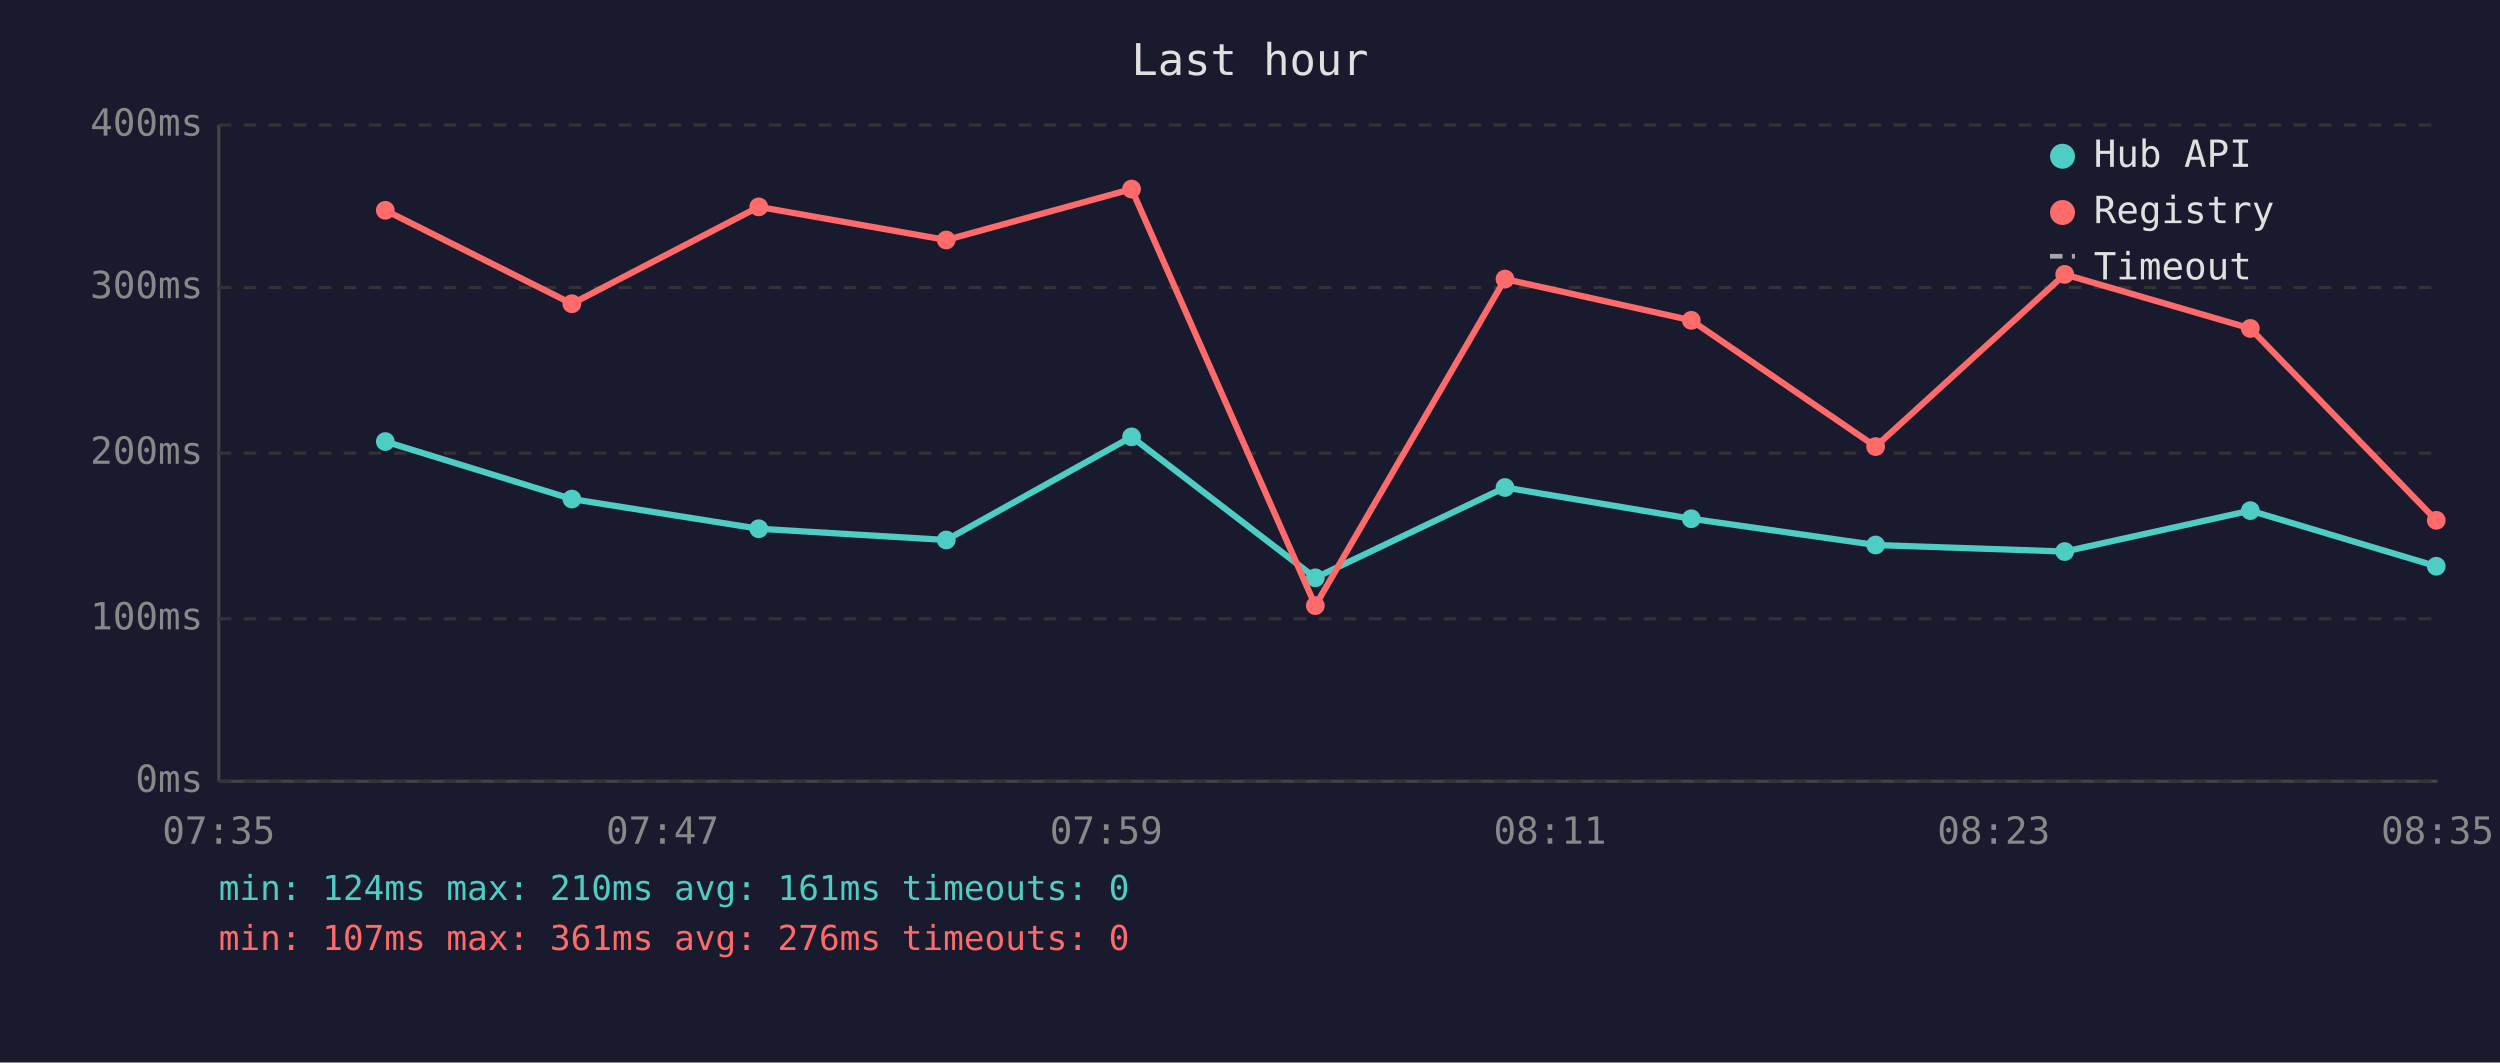
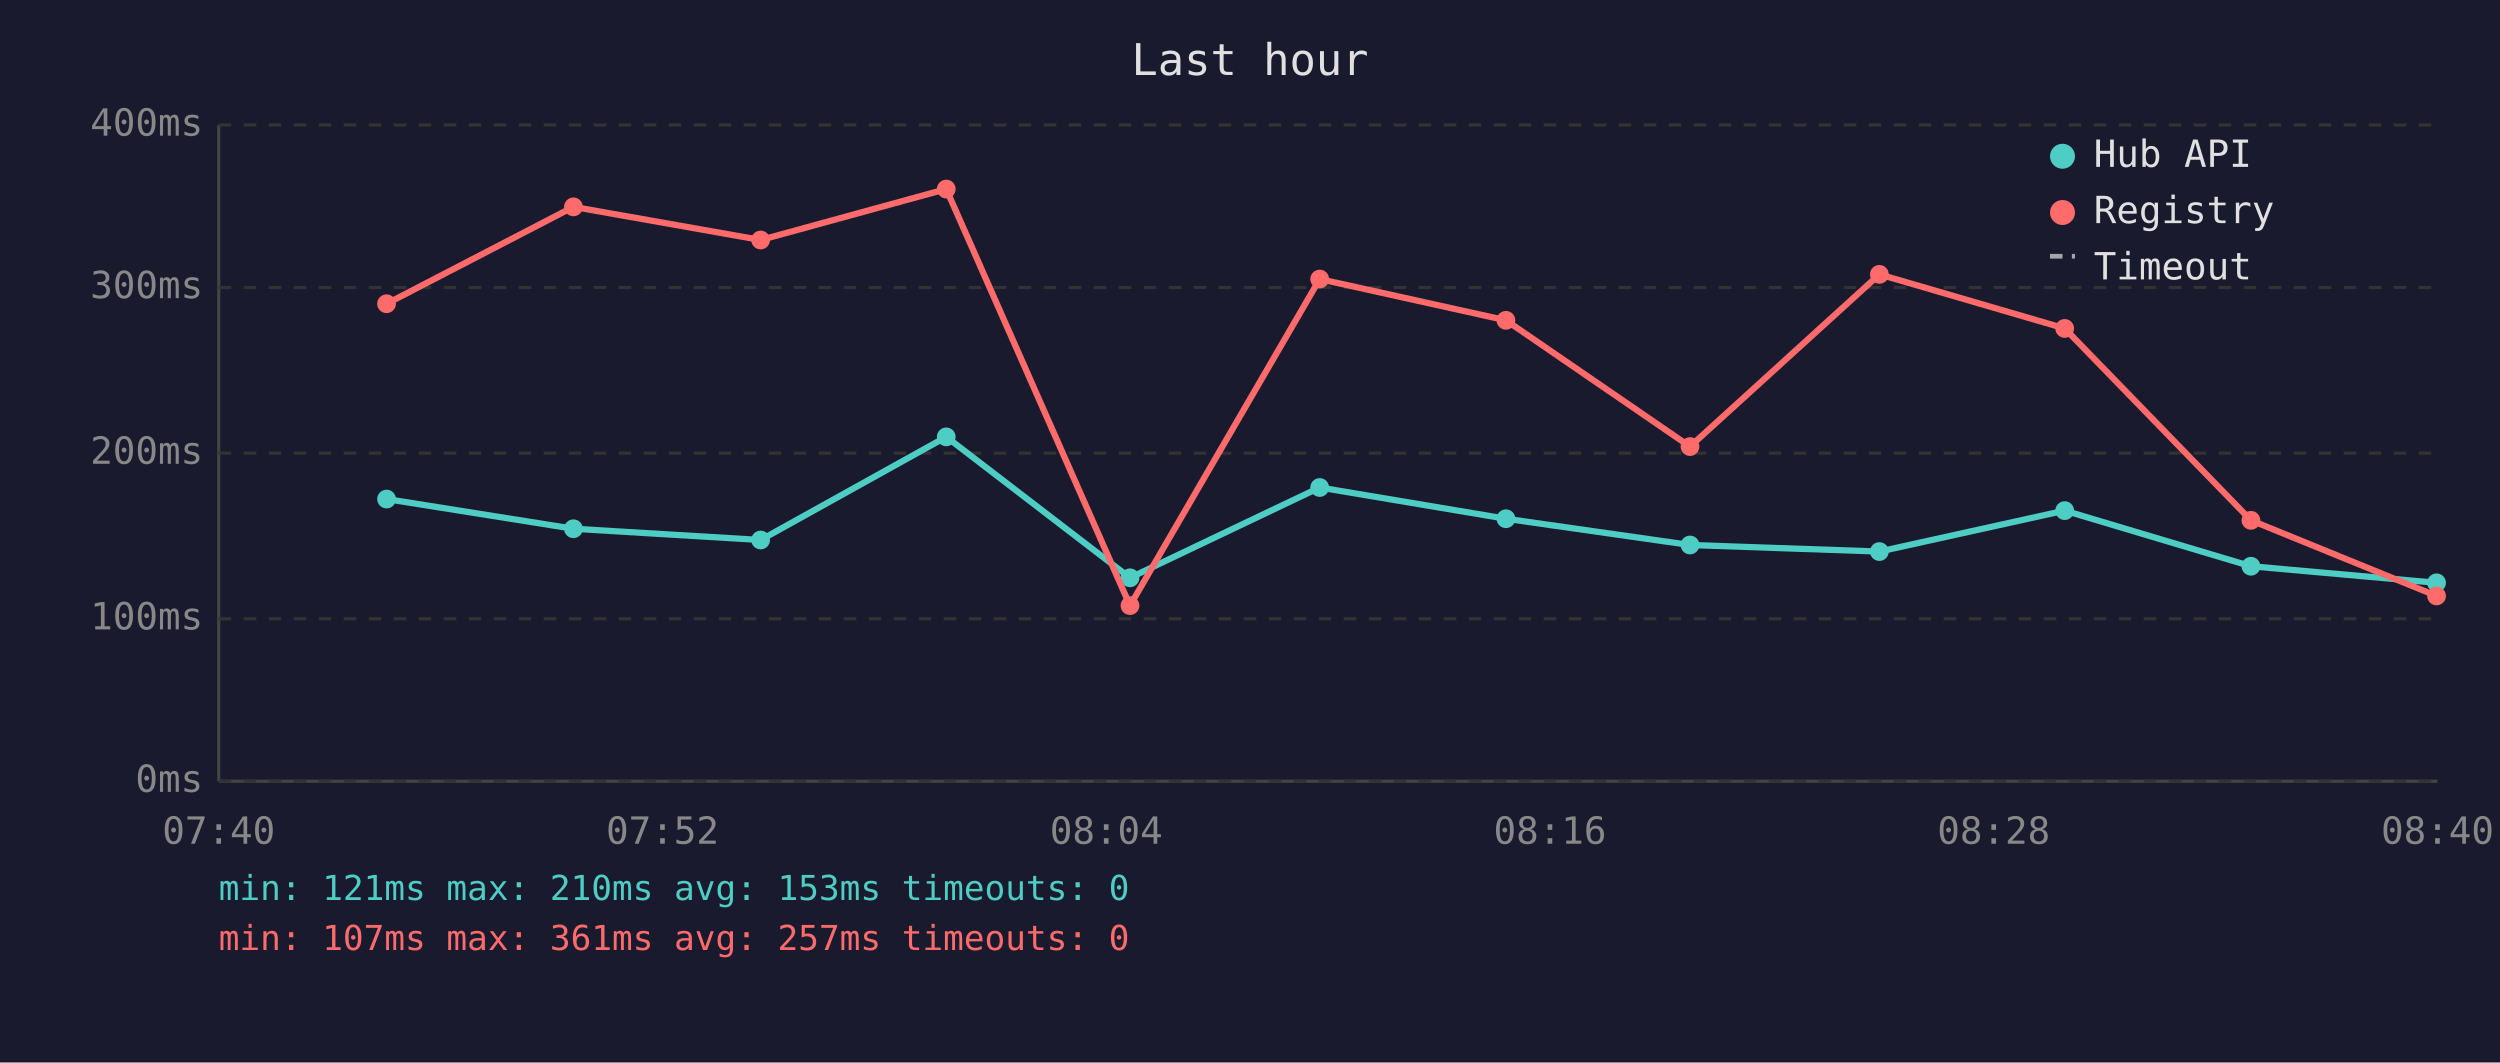
<svg xmlns="http://www.w3.org/2000/svg" viewBox="0 0 800 340" font-family="monospace" font-size="12">
  <rect width="800" height="340" fill="#1a1a2e" />
  <text x="400" y="24" fill="#e0e0e0" font-size="14" text-anchor="middle">Last hour</text>
  <line x1="70" y1="40" x2="70" y2="250" stroke="#444" stroke-width="1" />
  <line x1="70" y1="250" x2="780" y2="250" stroke="#444" stroke-width="1" />
  <line x1="70" y1="250" x2="780" y2="250" stroke="#333" stroke-width="1" stroke-dasharray="4" />
  <text x="65" y="250" fill="#888" text-anchor="end" dominant-baseline="middle">0ms</text>
  <line x1="70" y1="198" x2="780" y2="198" stroke="#333" stroke-width="1" stroke-dasharray="4" />
  <text x="65" y="198" fill="#888" text-anchor="end" dominant-baseline="middle">100ms</text>
  <line x1="70" y1="145" x2="780" y2="145" stroke="#333" stroke-width="1" stroke-dasharray="4" />
  <text x="65" y="145" fill="#888" text-anchor="end" dominant-baseline="middle">200ms</text>
  <line x1="70" y1="92" x2="780" y2="92" stroke="#333" stroke-width="1" stroke-dasharray="4" />
  <text x="65" y="92" fill="#888" text-anchor="end" dominant-baseline="middle">300ms</text>
  <line x1="70" y1="40" x2="780" y2="40" stroke="#333" stroke-width="1" stroke-dasharray="4" />
  <text x="65" y="40" fill="#888" text-anchor="end" dominant-baseline="middle">400ms</text>
-   <text x="70" y="270" fill="#888" text-anchor="middle">07:35</text>
-   <text x="212" y="270" fill="#888" text-anchor="middle">07:47</text>
-   <text x="354" y="270" fill="#888" text-anchor="middle">07:59</text>
-   <text x="496" y="270" fill="#888" text-anchor="middle">08:11</text>
-   <text x="638" y="270" fill="#888" text-anchor="middle">08:23</text>
-   <text x="780" y="270" fill="#888" text-anchor="middle">08:35</text>
-   <polyline points="123.3,141.3 183.0,159.7 242.8,169.2 302.8,172.8 362.1,139.8 420.9,184.9 481.6,156.0 541.2,166.0 600.2,174.4 660.7,176.5 720.1,163.4 779.6,181.2" fill="none" stroke="#4ecdc4" stroke-width="2" opacity="1" />
-   <circle cx="123.3" cy="141.3" r="3" fill="#4ecdc4" />
-   <circle cx="183.0" cy="159.7" r="3" fill="#4ecdc4" />
-   <circle cx="242.8" cy="169.2" r="3" fill="#4ecdc4" />
-   <circle cx="302.8" cy="172.8" r="3" fill="#4ecdc4" />
-   <circle cx="362.1" cy="139.8" r="3" fill="#4ecdc4" />
-   <circle cx="420.9" cy="184.9" r="3" fill="#4ecdc4" />
-   <circle cx="481.6" cy="156.0" r="3" fill="#4ecdc4" />
-   <circle cx="541.2" cy="166.0" r="3" fill="#4ecdc4" />
-   <circle cx="600.2" cy="174.4" r="3" fill="#4ecdc4" />
-   <circle cx="660.7" cy="176.5" r="3" fill="#4ecdc4" />
-   <circle cx="720.1" cy="163.4" r="3" fill="#4ecdc4" />
-   <circle cx="779.6" cy="181.2" r="3" fill="#4ecdc4" />
-   <polyline points="123.3,67.3 183.0,97.2 242.8,66.2 302.8,76.8 362.1,60.5 420.9,193.8 481.6,89.3 541.2,102.5 600.2,142.9 660.7,87.8 720.1,105.1 779.6,166.5" fill="none" stroke="#ff6b6b" stroke-width="2" opacity="1" />
-   <circle cx="123.3" cy="67.3" r="3" fill="#ff6b6b" />
-   <circle cx="183.0" cy="97.2" r="3" fill="#ff6b6b" />
-   <circle cx="242.8" cy="66.2" r="3" fill="#ff6b6b" />
-   <circle cx="302.8" cy="76.8" r="3" fill="#ff6b6b" />
-   <circle cx="362.1" cy="60.5" r="3" fill="#ff6b6b" />
-   <circle cx="420.9" cy="193.8" r="3" fill="#ff6b6b" />
-   <circle cx="481.6" cy="89.3" r="3" fill="#ff6b6b" />
-   <circle cx="541.2" cy="102.5" r="3" fill="#ff6b6b" />
-   <circle cx="600.2" cy="142.9" r="3" fill="#ff6b6b" />
-   <circle cx="660.7" cy="87.8" r="3" fill="#ff6b6b" />
-   <circle cx="720.1" cy="105.1" r="3" fill="#ff6b6b" />
-   <circle cx="779.6" cy="166.5" r="3" fill="#ff6b6b" />
+   <text x="70" y="270" fill="#888" text-anchor="middle">07:40</text>
+   <text x="212" y="270" fill="#888" text-anchor="middle">07:52</text>
+   <text x="354" y="270" fill="#888" text-anchor="middle">08:04</text>
+   <text x="496" y="270" fill="#888" text-anchor="middle">08:16</text>
+   <text x="638" y="270" fill="#888" text-anchor="middle">08:28</text>
+   <text x="780" y="270" fill="#888" text-anchor="middle">08:40</text>
+   <polyline points="123.7,159.7 183.5,169.2 243.4,172.8 302.8,139.8 361.6,184.9 422.3,156.0 481.9,166.0 540.8,174.4 601.4,176.5 660.7,163.4 720.3,181.2 779.7,186.5" fill="none" stroke="#4ecdc4" stroke-width="2" opacity="1" />
+   <circle cx="123.7" cy="159.7" r="3" fill="#4ecdc4" />
+   <circle cx="183.5" cy="169.2" r="3" fill="#4ecdc4" />
+   <circle cx="243.4" cy="172.8" r="3" fill="#4ecdc4" />
+   <circle cx="302.8" cy="139.8" r="3" fill="#4ecdc4" />
+   <circle cx="361.6" cy="184.9" r="3" fill="#4ecdc4" />
+   <circle cx="422.3" cy="156.0" r="3" fill="#4ecdc4" />
+   <circle cx="481.9" cy="166.0" r="3" fill="#4ecdc4" />
+   <circle cx="540.8" cy="174.4" r="3" fill="#4ecdc4" />
+   <circle cx="601.4" cy="176.5" r="3" fill="#4ecdc4" />
+   <circle cx="660.7" cy="163.4" r="3" fill="#4ecdc4" />
+   <circle cx="720.3" cy="181.2" r="3" fill="#4ecdc4" />
+   <circle cx="779.7" cy="186.5" r="3" fill="#4ecdc4" />
+   <polyline points="123.7,97.2 183.5,66.2 243.4,76.8 302.8,60.5 361.6,193.8 422.3,89.3 481.9,102.5 540.8,142.9 601.4,87.8 660.7,105.1 720.3,166.5 779.7,190.7" fill="none" stroke="#ff6b6b" stroke-width="2" opacity="1" />
+   <circle cx="123.7" cy="97.2" r="3" fill="#ff6b6b" />
+   <circle cx="183.5" cy="66.2" r="3" fill="#ff6b6b" />
+   <circle cx="243.4" cy="76.8" r="3" fill="#ff6b6b" />
+   <circle cx="302.8" cy="60.5" r="3" fill="#ff6b6b" />
+   <circle cx="361.6" cy="193.8" r="3" fill="#ff6b6b" />
+   <circle cx="422.3" cy="89.3" r="3" fill="#ff6b6b" />
+   <circle cx="481.9" cy="102.5" r="3" fill="#ff6b6b" />
+   <circle cx="540.8" cy="142.9" r="3" fill="#ff6b6b" />
+   <circle cx="601.4" cy="87.8" r="3" fill="#ff6b6b" />
+   <circle cx="660.7" cy="105.1" r="3" fill="#ff6b6b" />
+   <circle cx="720.3" cy="166.5" r="3" fill="#ff6b6b" />
+   <circle cx="779.7" cy="190.7" r="3" fill="#ff6b6b" />
  <circle cx="660" cy="50" r="4" fill="#4ecdc4" />
  <text x="670" y="50" fill="#e0e0e0" dominant-baseline="middle">Hub API</text>
  <circle cx="660" cy="68" r="4" fill="#ff6b6b" />
  <text x="670" y="68" fill="#e0e0e0" dominant-baseline="middle">Registry</text>
  <line x1="656" y1="82" x2="664" y2="82" stroke="#e0e0e0" stroke-width="1.5" stroke-dasharray="4,3" opacity="0.7" />
  <text x="670" y="86" fill="#e0e0e0" dominant-baseline="middle">Timeout</text>
-   <text x="70" y="288" fill="#4ecdc4" font-size="11">min: 124ms  max: 210ms  avg: 161ms  timeouts: 0</text>
-   <text x="70" y="304" fill="#ff6b6b" font-size="11">min: 107ms  max: 361ms  avg: 276ms  timeouts: 0</text>
+   <text x="70" y="288" fill="#4ecdc4" font-size="11">min: 121ms  max: 210ms  avg: 153ms  timeouts: 0</text>
+   <text x="70" y="304" fill="#ff6b6b" font-size="11">min: 107ms  max: 361ms  avg: 257ms  timeouts: 0</text>
</svg>
